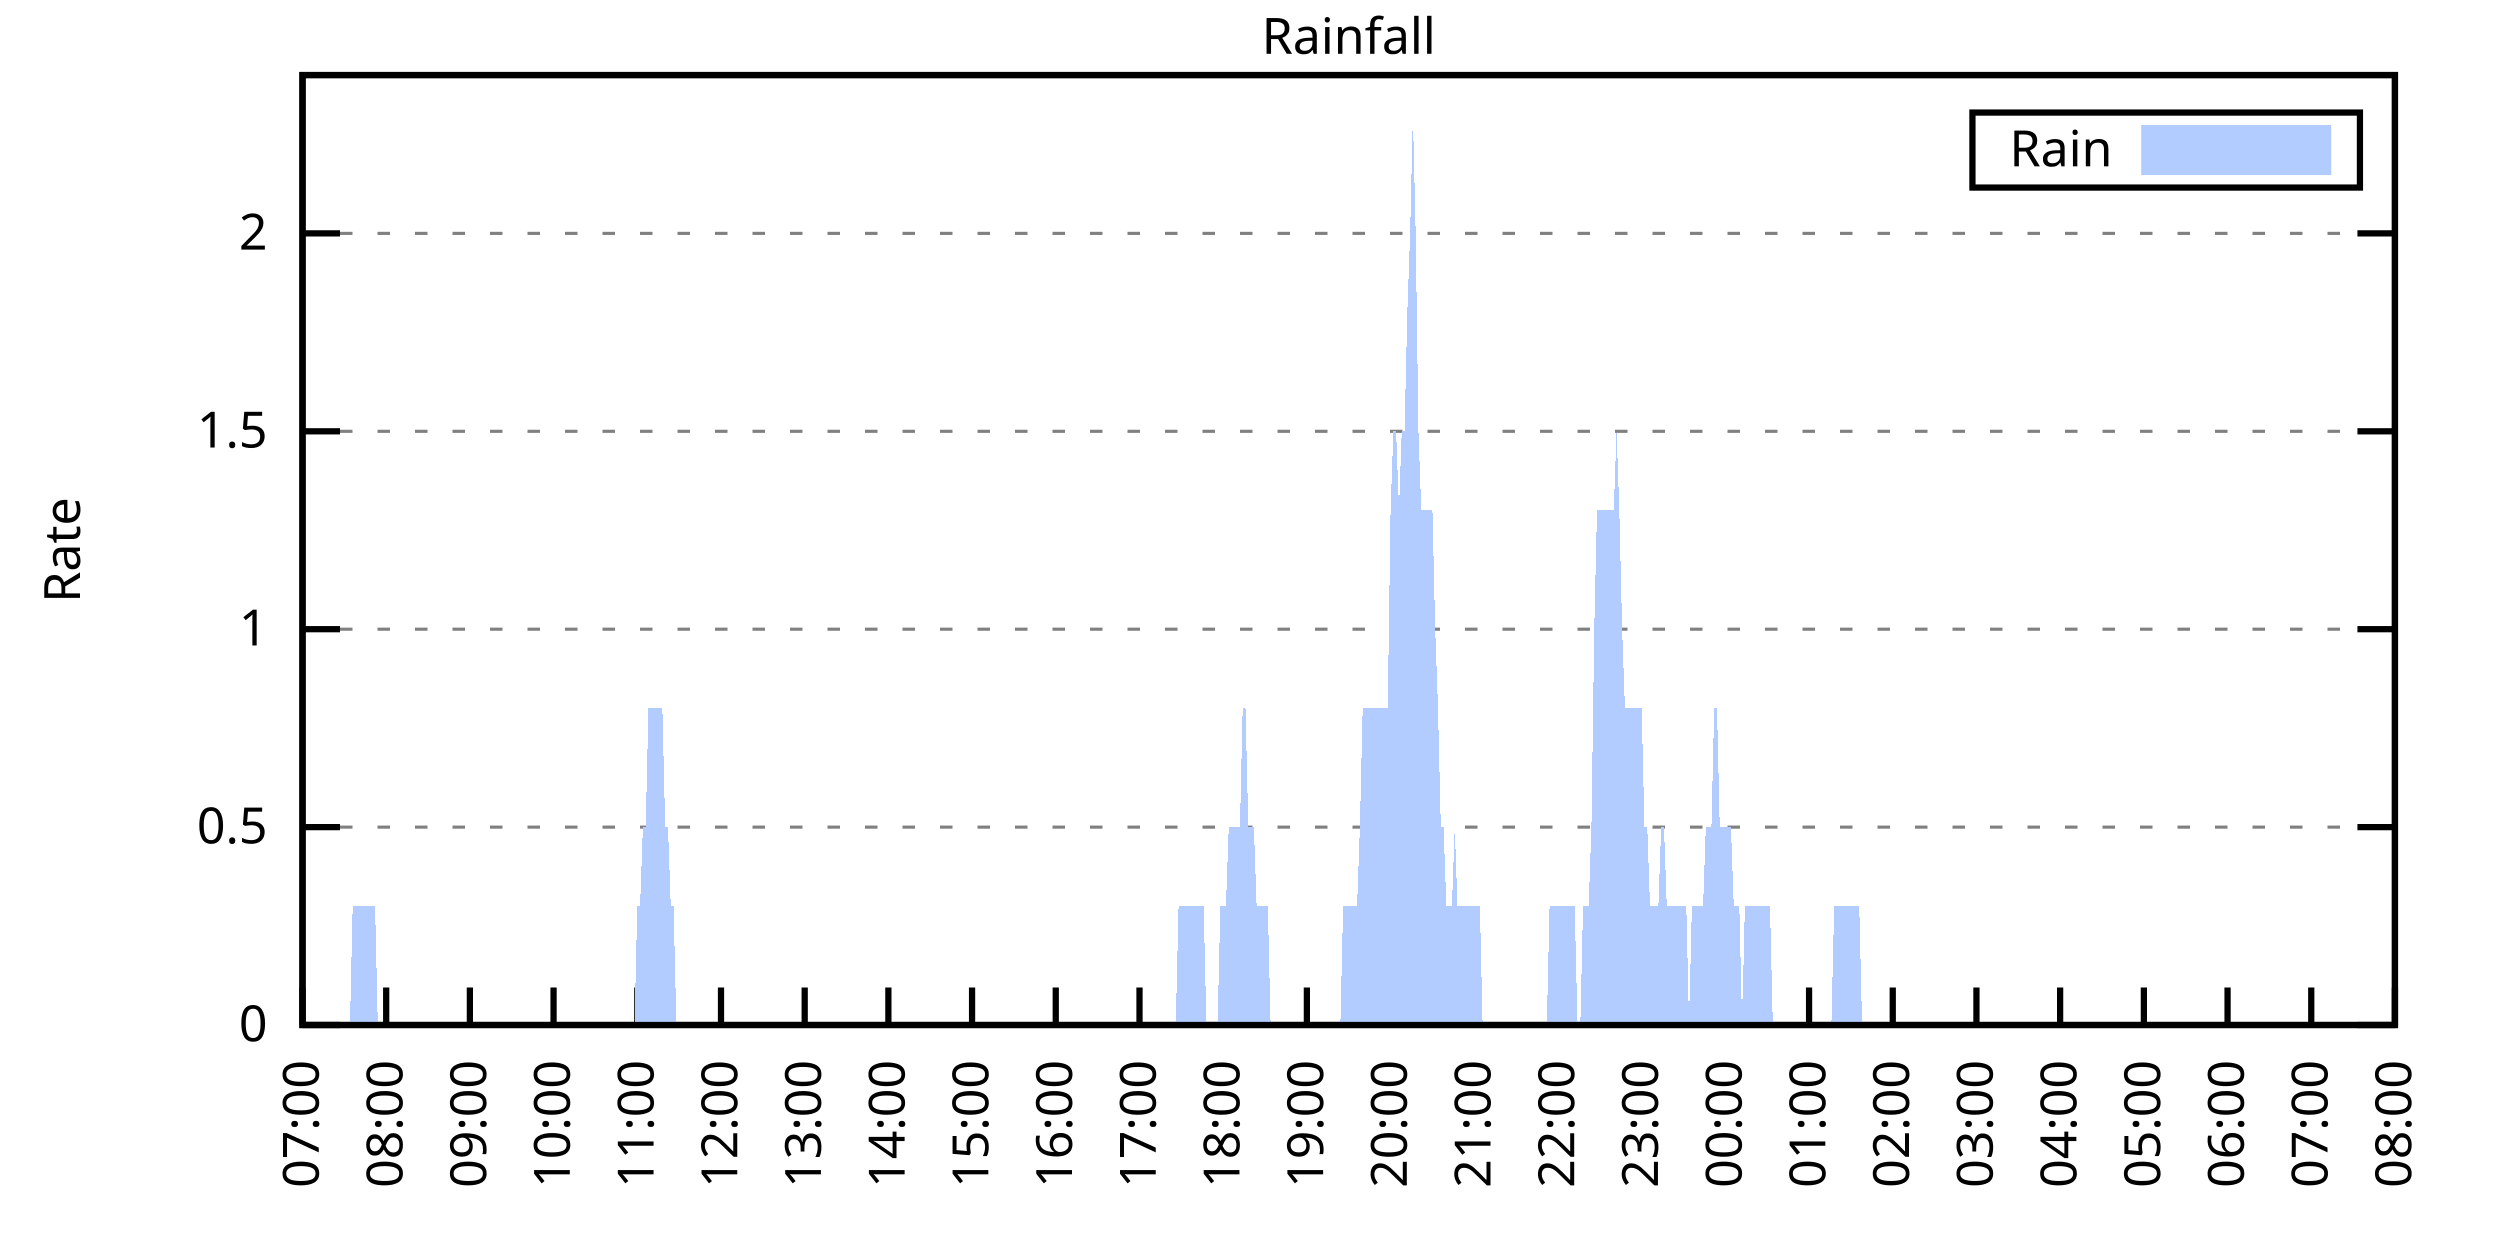
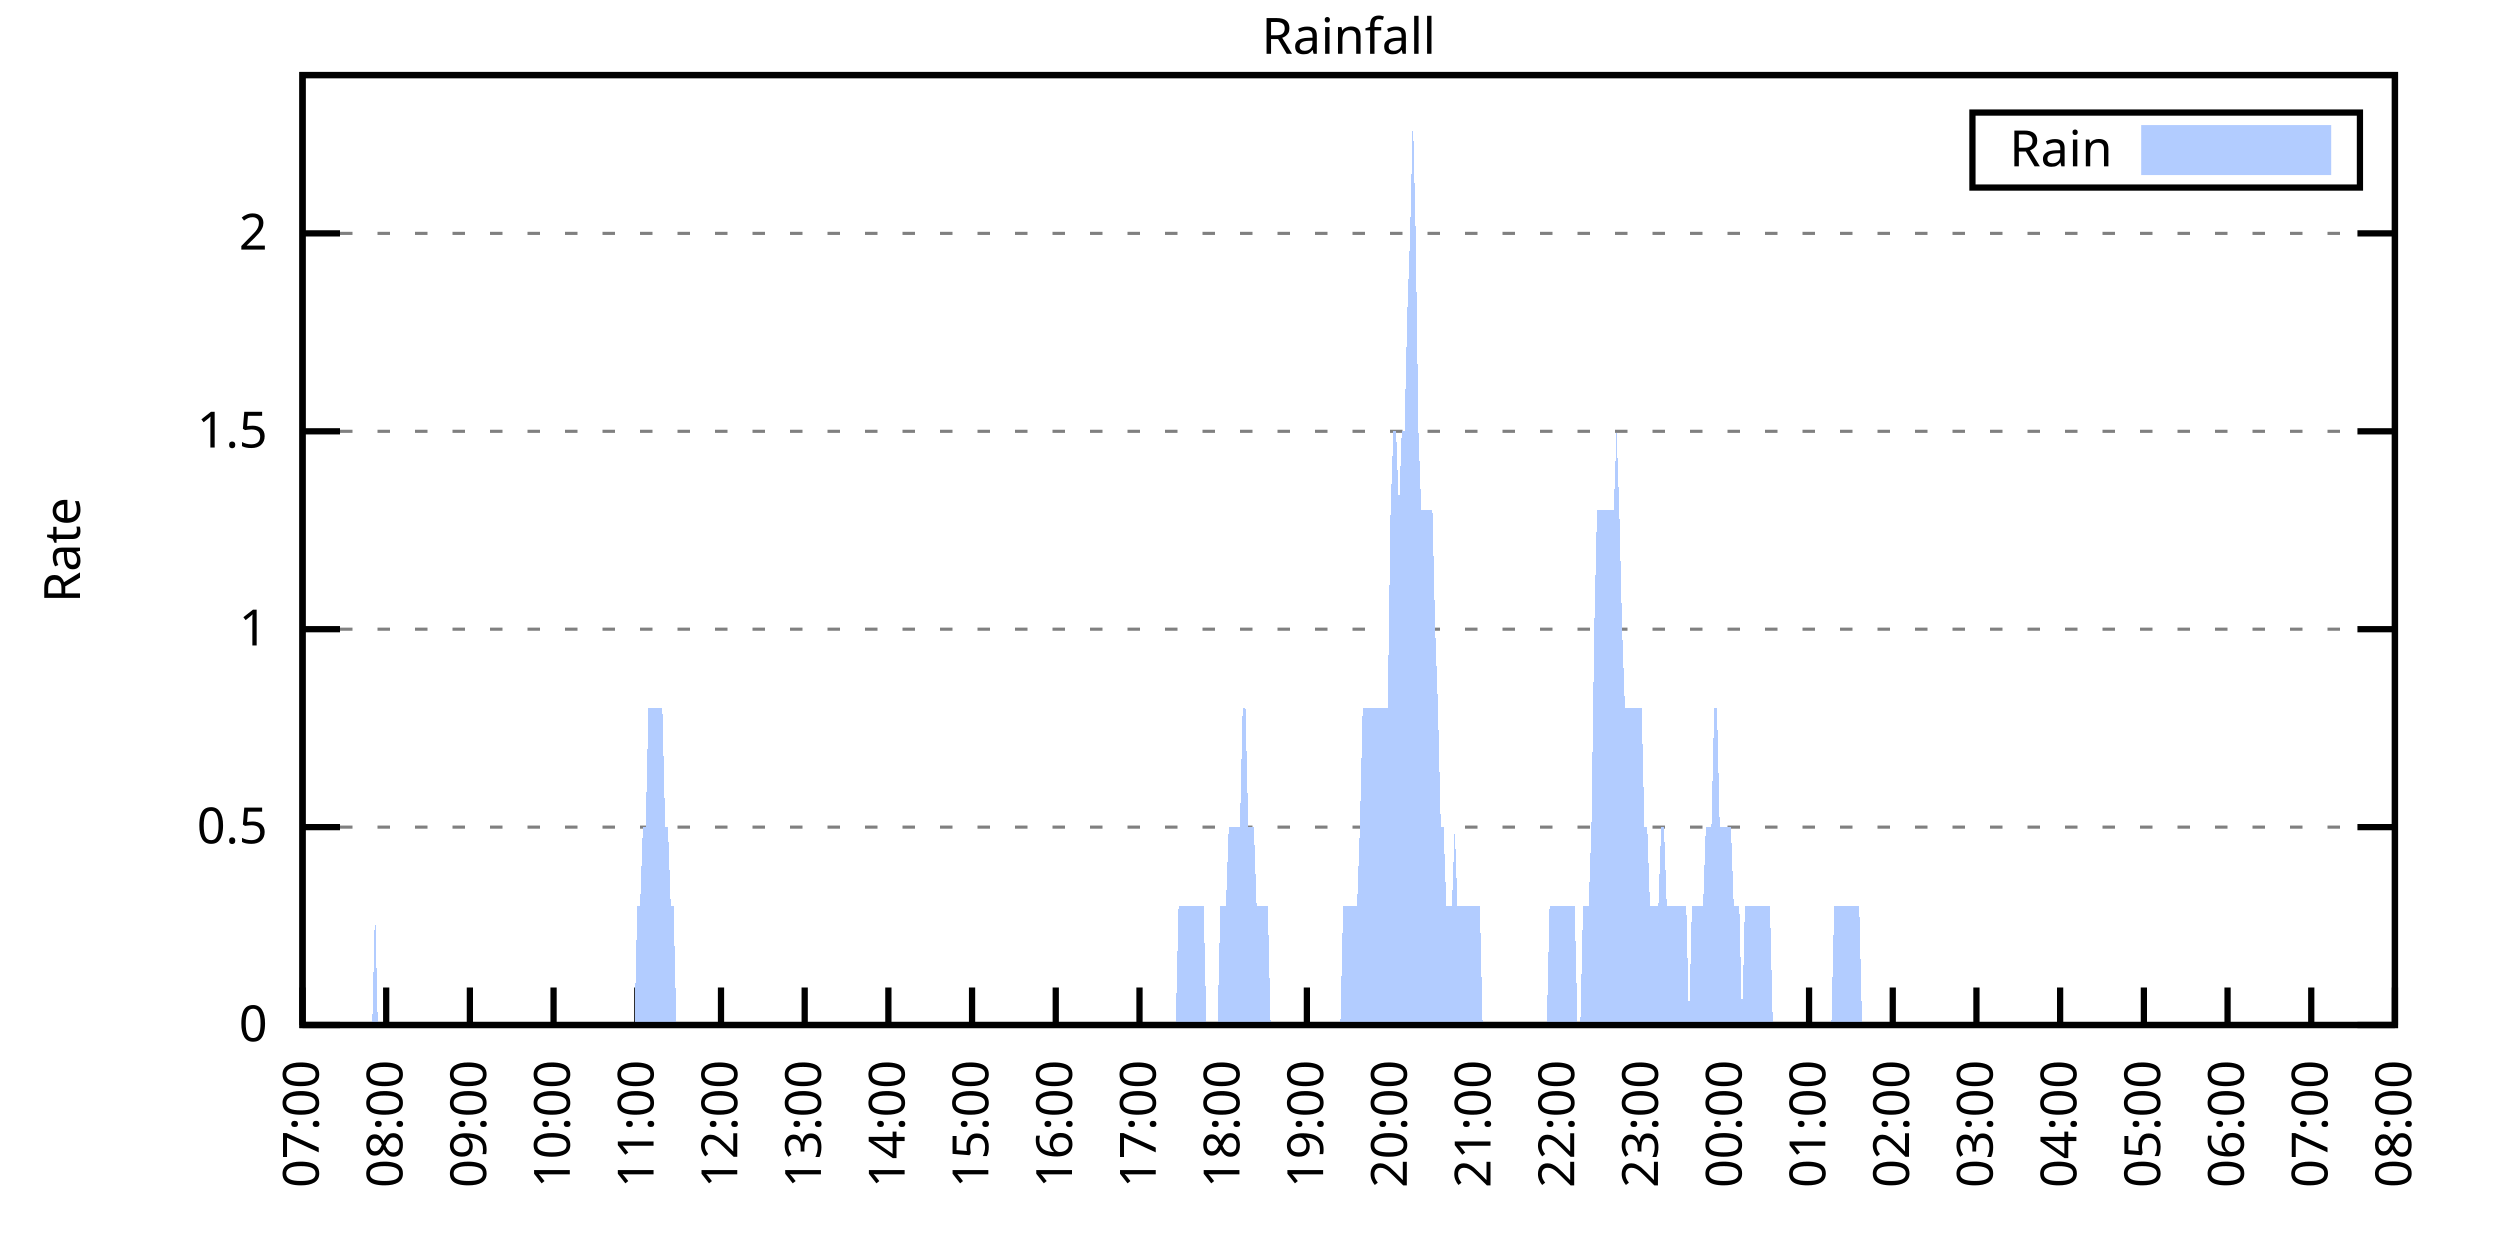
<svg xmlns="http://www.w3.org/2000/svg" xmlns:xlink="http://www.w3.org/1999/xlink" width="400" height="200" viewBox="0 0 400 200">
  <g id="gnuplot_canvas">
    <rect x="0" y="0" width="400" height="200" fill="none" />
    <defs>
      <circle id="gpDot" r="0.5" stroke-width="0.5" stroke="currentColor" />
      <path id="gpPt0" stroke-width="0.333" stroke="currentColor" d="M-1,0 h2 M0,-1 v2" />
      <path id="gpPt1" stroke-width="0.333" stroke="currentColor" d="M-1,-1 L1,1 M1,-1 L-1,1" />
      <path id="gpPt2" stroke-width="0.333" stroke="currentColor" d="M-1,0 L1,0 M0,-1 L0,1 M-1,-1 L1,1 M-1,1 L1,-1" />
      <rect id="gpPt3" stroke-width="0.333" stroke="currentColor" x="-1" y="-1" width="2" height="2" />
      <rect id="gpPt4" stroke-width="0.333" stroke="currentColor" fill="currentColor" x="-1" y="-1" width="2" height="2" />
      <circle id="gpPt5" stroke-width="0.333" stroke="currentColor" cx="0" cy="0" r="1" />
      <use xlink:href="#gpPt5" id="gpPt6" fill="currentColor" stroke="none" />
      <path id="gpPt7" stroke-width="0.333" stroke="currentColor" d="M0,-1.33 L-1.33,0.67 L1.33,0.67 z" />
      <use xlink:href="#gpPt7" id="gpPt8" fill="currentColor" stroke="none" />
      <use xlink:href="#gpPt7" id="gpPt9" stroke="currentColor" transform="rotate(180)" />
      <use xlink:href="#gpPt9" id="gpPt10" fill="currentColor" stroke="none" />
      <use xlink:href="#gpPt3" id="gpPt11" stroke="currentColor" transform="rotate(45)" />
      <use xlink:href="#gpPt11" id="gpPt12" fill="currentColor" stroke="none" />
      <path id="gpPt13" stroke-width="0.333" stroke="currentColor" d="M0,1.330 L1.265,0.411 L0.782,-1.067 L-0.782,-1.076 L-1.265,0.411 z" />
      <use xlink:href="#gpPt13" id="gpPt14" fill="currentColor" stroke="none" />
      <filter id="textbox" filterUnits="objectBoundingBox" x="0" y="0" height="1" width="1">
        <feFlood flood-color="white" flood-opacity="1" result="bgnd" />
        <feComposite in="SourceGraphic" in2="bgnd" operator="atop" />
      </filter>
      <filter id="greybox" filterUnits="objectBoundingBox" x="0" y="0" height="1" width="1">
        <feFlood flood-color="lightgrey" flood-opacity="1" result="grey" />
        <feComposite in="SourceGraphic" in2="grey" operator="atop" />
      </filter>
    </defs>
    <g fill="none" color="white" stroke="currentColor" stroke-width="1.00" stroke-linecap="butt" stroke-linejoin="miter">
</g>
    <g fill="none" color="black" stroke="currentColor" stroke-width="1.00" stroke-linecap="butt" stroke-linejoin="miter">
      <g stroke="none" shape-rendering="crispEdges">
        <polygon fill="rgb(255, 255, 255)" points="48.40,164.00 383.18,164.00 383.18,12.02 48.40,12.02 " />
      </g>
    </g>
    <g fill="none" color="black" stroke="currentColor" stroke-width="1.00" stroke-linecap="butt" stroke-linejoin="miter">
</g>
    <g fill="none" color="black" stroke="black" stroke-width="0.50" stroke-linecap="butt" stroke-linejoin="miter">
</g>
    <g fill="none" color="gray" stroke="currentColor" stroke-width="0.50" stroke-linecap="butt" stroke-linejoin="miter">
      <path stroke="gray" stroke-dasharray="2,4" class="gridline" d="M48.40,164.00 L383.19,164.00  " />
    </g>
    <g fill="none" color="gray" stroke="gray" stroke-width="1.00" stroke-linecap="butt" stroke-linejoin="miter">
</g>
    <g fill="none" color="black" stroke="currentColor" stroke-width="1.00" stroke-linecap="butt" stroke-linejoin="miter">
      <path stroke="black" d="M48.40,164.00 L54.40,164.00 M383.19,164.00 L377.19,164.00  " />
      <g transform="translate(42.80,166.60)" stroke="none" fill="black" font-family="Sans" font-size="8.00" text-anchor="end">
        <text>
          <tspan font-family="Sans"> 0</tspan>
        </text>
      </g>
    </g>
    <g fill="none" color="black" stroke="currentColor" stroke-width="1.00" stroke-linecap="butt" stroke-linejoin="miter">
</g>
    <g fill="none" color="black" stroke="black" stroke-width="0.50" stroke-linecap="butt" stroke-linejoin="miter">
</g>
    <g fill="none" color="gray" stroke="currentColor" stroke-width="0.50" stroke-linecap="butt" stroke-linejoin="miter">
      <path stroke="gray" stroke-dasharray="2,4" class="gridline" d="M48.40,132.34 L383.19,132.34  " />
    </g>
    <g fill="none" color="gray" stroke="gray" stroke-width="1.00" stroke-linecap="butt" stroke-linejoin="miter">
</g>
    <g fill="none" color="black" stroke="currentColor" stroke-width="1.00" stroke-linecap="butt" stroke-linejoin="miter">
      <path stroke="black" d="M48.40,132.34 L54.40,132.34 M383.19,132.34 L377.19,132.34  " />
      <g transform="translate(42.80,134.94)" stroke="none" fill="black" font-family="Sans" font-size="8.00" text-anchor="end">
        <text>
          <tspan font-family="Sans"> 0.5</tspan>
        </text>
      </g>
    </g>
    <g fill="none" color="black" stroke="currentColor" stroke-width="1.00" stroke-linecap="butt" stroke-linejoin="miter">
</g>
    <g fill="none" color="black" stroke="black" stroke-width="0.50" stroke-linecap="butt" stroke-linejoin="miter">
</g>
    <g fill="none" color="gray" stroke="currentColor" stroke-width="0.50" stroke-linecap="butt" stroke-linejoin="miter">
      <path stroke="gray" stroke-dasharray="2,4" class="gridline" d="M48.40,100.67 L383.19,100.67  " />
    </g>
    <g fill="none" color="gray" stroke="gray" stroke-width="1.00" stroke-linecap="butt" stroke-linejoin="miter">
</g>
    <g fill="none" color="black" stroke="currentColor" stroke-width="1.00" stroke-linecap="butt" stroke-linejoin="miter">
      <path stroke="black" d="M48.40,100.67 L54.40,100.67 M383.19,100.67 L377.19,100.67  " />
      <g transform="translate(42.80,103.27)" stroke="none" fill="black" font-family="Sans" font-size="8.00" text-anchor="end">
        <text>
          <tspan font-family="Sans"> 1</tspan>
        </text>
      </g>
    </g>
    <g fill="none" color="black" stroke="currentColor" stroke-width="1.00" stroke-linecap="butt" stroke-linejoin="miter">
</g>
    <g fill="none" color="black" stroke="black" stroke-width="0.50" stroke-linecap="butt" stroke-linejoin="miter">
</g>
    <g fill="none" color="gray" stroke="currentColor" stroke-width="0.50" stroke-linecap="butt" stroke-linejoin="miter">
      <path stroke="gray" stroke-dasharray="2,4" class="gridline" d="M48.40,69.01 L383.19,69.01  " />
    </g>
    <g fill="none" color="gray" stroke="gray" stroke-width="1.00" stroke-linecap="butt" stroke-linejoin="miter">
</g>
    <g fill="none" color="black" stroke="currentColor" stroke-width="1.00" stroke-linecap="butt" stroke-linejoin="miter">
      <path stroke="black" d="M48.40,69.01 L54.40,69.01 M383.19,69.01 L377.19,69.01  " />
      <g transform="translate(42.80,71.61)" stroke="none" fill="black" font-family="Sans" font-size="8.00" text-anchor="end">
        <text>
          <tspan font-family="Sans"> 1.5</tspan>
        </text>
      </g>
    </g>
    <g fill="none" color="black" stroke="currentColor" stroke-width="1.00" stroke-linecap="butt" stroke-linejoin="miter">
</g>
    <g fill="none" color="black" stroke="black" stroke-width="0.50" stroke-linecap="butt" stroke-linejoin="miter">
</g>
    <g fill="none" color="gray" stroke="currentColor" stroke-width="0.50" stroke-linecap="butt" stroke-linejoin="miter">
      <path stroke="gray" stroke-dasharray="2,4" class="gridline" d="M48.40,37.34 L383.19,37.34  " />
    </g>
    <g fill="none" color="gray" stroke="gray" stroke-width="1.00" stroke-linecap="butt" stroke-linejoin="miter">
</g>
    <g fill="none" color="black" stroke="currentColor" stroke-width="1.00" stroke-linecap="butt" stroke-linejoin="miter">
      <path stroke="black" d="M48.40,37.34 L54.40,37.34 M383.19,37.34 L377.19,37.34  " />
      <g transform="translate(42.80,39.94)" stroke="none" fill="black" font-family="Sans" font-size="8.00" text-anchor="end">
        <text>
          <tspan font-family="Sans"> 2</tspan>
        </text>
      </g>
    </g>
    <g fill="none" color="black" stroke="currentColor" stroke-width="1.00" stroke-linecap="butt" stroke-linejoin="miter">
      <path stroke="black" d="M48.40,164.00 L48.40,158.00  " />
      <g transform="translate(51.00,169.60) rotate(270.00)" stroke="none" fill="black" font-family="Sans" font-size="8.00" text-anchor="end">
        <text>
          <tspan font-family="Sans">07:00</tspan>
        </text>
      </g>
    </g>
    <g fill="none" color="black" stroke="currentColor" stroke-width="1.00" stroke-linecap="butt" stroke-linejoin="miter">
      <path stroke="black" d="M61.79,164.00 L61.79,158.00  " />
      <g transform="translate(64.39,169.60) rotate(270.00)" stroke="none" fill="black" font-family="Sans" font-size="8.00" text-anchor="end">
        <text>
          <tspan font-family="Sans">08:00</tspan>
        </text>
      </g>
    </g>
    <g fill="none" color="black" stroke="currentColor" stroke-width="1.00" stroke-linecap="butt" stroke-linejoin="miter">
      <path stroke="black" d="M75.18,164.00 L75.18,158.00  " />
      <g transform="translate(77.78,169.60) rotate(270.00)" stroke="none" fill="black" font-family="Sans" font-size="8.00" text-anchor="end">
        <text>
          <tspan font-family="Sans">09:00</tspan>
        </text>
      </g>
    </g>
    <g fill="none" color="black" stroke="currentColor" stroke-width="1.00" stroke-linecap="butt" stroke-linejoin="miter">
      <path stroke="black" d="M88.57,164.00 L88.57,158.00  " />
      <g transform="translate(91.17,169.60) rotate(270.00)" stroke="none" fill="black" font-family="Sans" font-size="8.00" text-anchor="end">
        <text>
          <tspan font-family="Sans">10:00</tspan>
        </text>
      </g>
    </g>
    <g fill="none" color="black" stroke="currentColor" stroke-width="1.00" stroke-linecap="butt" stroke-linejoin="miter">
      <path stroke="black" d="M101.97,164.00 L101.97,158.00  " />
      <g transform="translate(104.57,169.60) rotate(270.00)" stroke="none" fill="black" font-family="Sans" font-size="8.00" text-anchor="end">
        <text>
          <tspan font-family="Sans">11:00</tspan>
        </text>
      </g>
    </g>
    <g fill="none" color="black" stroke="currentColor" stroke-width="1.00" stroke-linecap="butt" stroke-linejoin="miter">
      <path stroke="black" d="M115.36,164.00 L115.36,158.00  " />
      <g transform="translate(117.96,169.60) rotate(270.00)" stroke="none" fill="black" font-family="Sans" font-size="8.00" text-anchor="end">
        <text>
          <tspan font-family="Sans">12:00</tspan>
        </text>
      </g>
    </g>
    <g fill="none" color="black" stroke="currentColor" stroke-width="1.00" stroke-linecap="butt" stroke-linejoin="miter">
      <path stroke="black" d="M128.75,164.00 L128.75,158.00  " />
      <g transform="translate(131.35,169.60) rotate(270.00)" stroke="none" fill="black" font-family="Sans" font-size="8.00" text-anchor="end">
        <text>
          <tspan font-family="Sans">13:00</tspan>
        </text>
      </g>
    </g>
    <g fill="none" color="black" stroke="currentColor" stroke-width="1.00" stroke-linecap="butt" stroke-linejoin="miter">
      <path stroke="black" d="M142.14,164.00 L142.14,158.00  " />
      <g transform="translate(144.74,169.60) rotate(270.00)" stroke="none" fill="black" font-family="Sans" font-size="8.00" text-anchor="end">
        <text>
          <tspan font-family="Sans">14:00</tspan>
        </text>
      </g>
    </g>
    <g fill="none" color="black" stroke="currentColor" stroke-width="1.00" stroke-linecap="butt" stroke-linejoin="miter">
      <path stroke="black" d="M155.53,164.00 L155.53,158.00  " />
      <g transform="translate(158.13,169.60) rotate(270.00)" stroke="none" fill="black" font-family="Sans" font-size="8.00" text-anchor="end">
        <text>
          <tspan font-family="Sans">15:00</tspan>
        </text>
      </g>
    </g>
    <g fill="none" color="black" stroke="currentColor" stroke-width="1.00" stroke-linecap="butt" stroke-linejoin="miter">
      <path stroke="black" d="M168.92,164.00 L168.92,158.00  " />
      <g transform="translate(171.52,169.60) rotate(270.00)" stroke="none" fill="black" font-family="Sans" font-size="8.00" text-anchor="end">
        <text>
          <tspan font-family="Sans">16:00</tspan>
        </text>
      </g>
    </g>
    <g fill="none" color="black" stroke="currentColor" stroke-width="1.00" stroke-linecap="butt" stroke-linejoin="miter">
      <path stroke="black" d="M182.32,164.00 L182.32,158.00  " />
      <g transform="translate(184.92,169.60) rotate(270.00)" stroke="none" fill="black" font-family="Sans" font-size="8.00" text-anchor="end">
        <text>
          <tspan font-family="Sans">17:00</tspan>
        </text>
      </g>
    </g>
    <g fill="none" color="black" stroke="currentColor" stroke-width="1.00" stroke-linecap="butt" stroke-linejoin="miter">
      <path stroke="black" d="M195.71,164.00 L195.71,158.00  " />
      <g transform="translate(198.31,169.60) rotate(270.00)" stroke="none" fill="black" font-family="Sans" font-size="8.00" text-anchor="end">
        <text>
          <tspan font-family="Sans">18:00</tspan>
        </text>
      </g>
    </g>
    <g fill="none" color="black" stroke="currentColor" stroke-width="1.00" stroke-linecap="butt" stroke-linejoin="miter">
      <path stroke="black" d="M209.10,164.00 L209.10,158.00  " />
      <g transform="translate(211.70,169.60) rotate(270.00)" stroke="none" fill="black" font-family="Sans" font-size="8.00" text-anchor="end">
        <text>
          <tspan font-family="Sans">19:00</tspan>
        </text>
      </g>
    </g>
    <g fill="none" color="black" stroke="currentColor" stroke-width="1.00" stroke-linecap="butt" stroke-linejoin="miter">
      <path stroke="black" d="M222.49,164.00 L222.49,158.00  " />
      <g transform="translate(225.09,169.60) rotate(270.00)" stroke="none" fill="black" font-family="Sans" font-size="8.00" text-anchor="end">
        <text>
          <tspan font-family="Sans">20:00</tspan>
        </text>
      </g>
    </g>
    <g fill="none" color="black" stroke="currentColor" stroke-width="1.00" stroke-linecap="butt" stroke-linejoin="miter">
      <path stroke="black" d="M235.88,164.00 L235.88,158.00  " />
      <g transform="translate(238.48,169.60) rotate(270.00)" stroke="none" fill="black" font-family="Sans" font-size="8.00" text-anchor="end">
        <text>
          <tspan font-family="Sans">21:00</tspan>
        </text>
      </g>
    </g>
    <g fill="none" color="black" stroke="currentColor" stroke-width="1.00" stroke-linecap="butt" stroke-linejoin="miter">
      <path stroke="black" d="M249.27,164.00 L249.27,158.00  " />
      <g transform="translate(251.87,169.60) rotate(270.00)" stroke="none" fill="black" font-family="Sans" font-size="8.00" text-anchor="end">
        <text>
          <tspan font-family="Sans">22:00</tspan>
        </text>
      </g>
    </g>
    <g fill="none" color="black" stroke="currentColor" stroke-width="1.00" stroke-linecap="butt" stroke-linejoin="miter">
      <path stroke="black" d="M262.67,164.00 L262.67,158.00  " />
      <g transform="translate(265.27,169.60) rotate(270.00)" stroke="none" fill="black" font-family="Sans" font-size="8.00" text-anchor="end">
        <text>
          <tspan font-family="Sans">23:00</tspan>
        </text>
      </g>
    </g>
    <g fill="none" color="black" stroke="currentColor" stroke-width="1.00" stroke-linecap="butt" stroke-linejoin="miter">
      <path stroke="black" d="M276.06,164.00 L276.06,158.00  " />
      <g transform="translate(278.66,169.60) rotate(270.00)" stroke="none" fill="black" font-family="Sans" font-size="8.00" text-anchor="end">
        <text>
          <tspan font-family="Sans">00:00</tspan>
        </text>
      </g>
    </g>
    <g fill="none" color="black" stroke="currentColor" stroke-width="1.00" stroke-linecap="butt" stroke-linejoin="miter">
      <path stroke="black" d="M289.45,164.00 L289.45,158.00  " />
      <g transform="translate(292.05,169.60) rotate(270.00)" stroke="none" fill="black" font-family="Sans" font-size="8.00" text-anchor="end">
        <text>
          <tspan font-family="Sans">01:00</tspan>
        </text>
      </g>
    </g>
    <g fill="none" color="black" stroke="currentColor" stroke-width="1.00" stroke-linecap="butt" stroke-linejoin="miter">
      <path stroke="black" d="M302.84,164.00 L302.84,158.00  " />
      <g transform="translate(305.44,169.60) rotate(270.00)" stroke="none" fill="black" font-family="Sans" font-size="8.00" text-anchor="end">
        <text>
          <tspan font-family="Sans">02:00</tspan>
        </text>
      </g>
    </g>
    <g fill="none" color="black" stroke="currentColor" stroke-width="1.00" stroke-linecap="butt" stroke-linejoin="miter">
      <path stroke="black" d="M316.23,164.00 L316.23,158.00  " />
      <g transform="translate(318.83,169.60) rotate(270.00)" stroke="none" fill="black" font-family="Sans" font-size="8.00" text-anchor="end">
        <text>
          <tspan font-family="Sans">03:00</tspan>
        </text>
      </g>
    </g>
    <g fill="none" color="black" stroke="currentColor" stroke-width="1.00" stroke-linecap="butt" stroke-linejoin="miter">
      <path stroke="black" d="M329.62,164.00 L329.62,158.00  " />
      <g transform="translate(332.22,169.60) rotate(270.00)" stroke="none" fill="black" font-family="Sans" font-size="8.00" text-anchor="end">
        <text>
          <tspan font-family="Sans">04:00</tspan>
        </text>
      </g>
    </g>
    <g fill="none" color="black" stroke="currentColor" stroke-width="1.00" stroke-linecap="butt" stroke-linejoin="miter">
      <path stroke="black" d="M343.02,164.00 L343.02,158.00  " />
      <g transform="translate(345.62,169.60) rotate(270.00)" stroke="none" fill="black" font-family="Sans" font-size="8.00" text-anchor="end">
        <text>
          <tspan font-family="Sans">05:00</tspan>
        </text>
      </g>
    </g>
    <g fill="none" color="black" stroke="currentColor" stroke-width="1.00" stroke-linecap="butt" stroke-linejoin="miter">
      <path stroke="black" d="M356.41,164.00 L356.41,158.00  " />
      <g transform="translate(359.01,169.60) rotate(270.00)" stroke="none" fill="black" font-family="Sans" font-size="8.00" text-anchor="end">
        <text>
          <tspan font-family="Sans">06:00</tspan>
        </text>
      </g>
    </g>
    <g fill="none" color="black" stroke="currentColor" stroke-width="1.00" stroke-linecap="butt" stroke-linejoin="miter">
      <path stroke="black" d="M369.80,164.00 L369.80,158.00  " />
      <g transform="translate(372.40,169.60) rotate(270.00)" stroke="none" fill="black" font-family="Sans" font-size="8.00" text-anchor="end">
        <text>
          <tspan font-family="Sans">07:00</tspan>
        </text>
      </g>
    </g>
    <g fill="none" color="black" stroke="currentColor" stroke-width="1.00" stroke-linecap="butt" stroke-linejoin="miter">
      <path stroke="black" d="M383.19,164.00 L383.19,158.00  " />
      <g transform="translate(385.79,169.60) rotate(270.00)" stroke="none" fill="black" font-family="Sans" font-size="8.00" text-anchor="end">
        <text>
          <tspan font-family="Sans">08:00</tspan>
        </text>
      </g>
    </g>
    <g fill="none" color="black" stroke="currentColor" stroke-width="1.00" stroke-linecap="butt" stroke-linejoin="miter">
</g>
    <g fill="none" color="black" stroke="currentColor" stroke-width="1.00" stroke-linecap="butt" stroke-linejoin="miter">
      <path stroke="black" d="M48.40,12.01 L48.40,164.00 L383.19,164.00 L383.19,12.01 L48.40,12.01 Z  " />
    </g>
    <g fill="none" color="black" stroke="currentColor" stroke-width="1.00" stroke-linecap="butt" stroke-linejoin="miter">
</g>
    <g fill="none" color="black" stroke="currentColor" stroke-width="1.00" stroke-linecap="butt" stroke-linejoin="miter">
      <path stroke="black" d="M315.59,30.01 L315.59,18.01 L377.59,18.01 L377.59,30.01 L315.59,30.01 Z  " />
    </g>
    <g id="Rainfall_plot_1">
      <g fill="none" color="white" stroke="black" stroke-width="2.00" stroke-linecap="butt" stroke-linejoin="miter">
</g>
      <g fill="none" color="black" stroke="currentColor" stroke-width="2.00" stroke-linecap="butt" stroke-linejoin="miter">
        <g transform="translate(337.99,26.61)" stroke="none" fill="black" font-family="Sans" font-size="8.00" text-anchor="end">
          <text>
            <tspan font-family="Sans">Rain</tspan>
          </text>
        </g>
      </g>
      <g fill="none" color="black" stroke="currentColor" stroke-width="2.00" stroke-linecap="butt" stroke-linejoin="miter">
        <g stroke="none" shape-rendering="crispEdges">
          <polygon fill="rgb(178, 204, 255)" points="343.59,27.01 371.99,27.01 371.99,21.01 343.59,21.01 " />
        </g>
        <path stroke="rgb(178, 204, 255)" d="M343.59,27.01 L371.99,27.01 L371.99,21.01 L343.59,21.01 L343.59,27.01 Z  " />
      </g>
      <g fill="none" color="black" stroke="currentColor" stroke-width="2.00" stroke-linecap="butt" stroke-linejoin="miter">
        <g stroke="none" shape-rendering="crispEdges">
-           <polygon fill="rgb(178, 204, 255)" points="51.97,164.00 52.42,164.00 52.86,164.00 53.31,164.00 53.76,164.00 54.20,164.00 54.65,164.00 55.10,164.00 55.54,164.00 55.99,164.00 56.43,145.00 56.88,145.00 57.33,145.00 57.77,145.00 58.22,145.00 58.67,145.00 59.11,145.00 59.56,145.00 60.01,145.00 60.45,164.00 60.90,164.00 61.35,164.00 61.79,164.00 62.24,164.00 62.68,164.00 63.13,164.00 63.58,164.00 64.02,164.00 64.47,164.00 64.92,164.00 65.36,164.00 65.81,164.00 66.26,164.00 66.70,164.00 67.15,164.00 67.59,164.00 68.04,164.00 68.49,164.00 68.93,164.00 69.38,164.00 69.83,164.00 70.27,164.00 70.72,164.00 71.17,164.00 71.61,164.00 72.06,164.00 72.50,164.00 72.95,164.00 73.40,164.00 73.84,164.00 74.29,164.00 74.74,164.00 75.18,164.00 75.63,164.00 76.08,164.00 76.52,164.00 76.97,164.00 77.42,164.00 77.86,164.00 78.31,164.00 78.75,164.00 79.20,164.00 79.65,164.00 80.09,164.00 80.54,164.00 80.99,164.00 81.43,164.00 81.88,164.00 82.33,164.00 82.77,164.00 83.22,164.00 83.66,164.00 84.11,164.00 84.56,164.00 85.00,164.00 85.45,164.00 85.90,164.00 86.34,164.00 86.79,164.00 87.24,164.00 87.68,164.00 88.13,164.00 88.57,164.00 89.02,164.00 89.47,164.00 89.91,164.00 90.36,164.00 90.81,164.00 91.25,164.00 91.70,164.00 92.15,164.00 92.59,164.00 93.04,164.00 93.49,164.00 93.93,164.00 94.38,164.00 94.82,164.00 95.27,164.00 95.72,164.00 96.16,164.00 96.61,164.00 97.06,164.00 97.50,164.00 97.95,164.00 98.40,164.00 98.84,164.00 99.29,164.00 99.73,164.00 100.18,164.00 100.63,164.00 101.07,164.00 101.52,164.00 101.97,145.00 102.41,145.00 102.86,132.34 103.31,132.34 103.75,113.34 104.20,113.34 104.64,113.34 105.09,113.34 105.54,113.34 105.98,113.34 106.43,132.34 106.88,132.34 107.32,145.00 107.77,145.00 108.22,164.00 108.66,164.00 109.11,164.00 109.55,164.00 110.00,164.00 110.45,164.00 110.89,164.00 111.34,164.00 111.79,164.00 112.23,164.00 112.68,164.00 113.13,164.00 113.57,164.00 114.02,164.00 114.47,164.00 114.91,164.00 115.36,164.00 115.80,164.00 116.25,164.00 116.70,164.00 117.14,164.00 117.59,164.00 118.04,164.00 118.48,164.00 118.93,164.00 119.38,164.00 119.82,164.00 120.27,164.00 120.71,164.00 121.16,164.00 121.61,164.00 122.05,164.00 122.50,164.00 122.95,164.00 123.39,164.00 123.84,164.00 124.29,164.00 124.73,164.00 125.18,164.00 125.62,164.00 126.07,164.00 126.52,164.00 126.96,164.00 127.41,164.00 127.86,164.00 128.30,164.00 128.75,164.00 129.20,164.00 129.64,164.00 130.09,164.00 130.54,164.00 130.98,164.00 131.43,164.00 131.87,164.00 132.32,164.00 132.77,164.00 133.21,164.00 133.66,164.00 134.11,164.00 134.55,164.00 135.00,164.00 135.45,164.00 135.89,164.00 136.34,164.00 136.78,164.00 137.23,164.00 137.68,164.00 138.12,164.00 138.57,164.00 139.02,164.00 139.46,164.00 139.91,164.00 140.36,164.00 140.80,164.00 141.25,164.00 141.69,164.00 142.14,164.00 142.59,164.00 143.03,164.00 143.48,164.00 143.93,164.00 144.37,164.00 144.82,164.00 145.27,164.00 145.71,164.00 146.16,164.00 146.61,164.00 147.05,164.00 147.50,164.00 147.94,164.00 148.39,164.00 148.84,164.00 149.28,164.00 149.73,164.00 150.18,164.00 150.62,164.00 151.07,164.00 151.52,164.00 151.96,164.00 152.41,164.00 152.85,164.00 153.30,164.00 153.75,164.00 154.19,164.00 154.64,164.00 155.09,164.00 155.53,164.00 155.98,164.00 156.43,164.00 156.87,164.00 157.32,164.00 157.76,164.00 158.21,164.00 158.66,164.00 159.10,164.00 159.55,164.00 160.00,164.00 160.44,164.00 160.89,164.00 161.34,164.00 161.78,164.00 162.23,164.00 162.67,164.00 163.12,164.00 163.57,164.00 164.01,164.00 164.46,164.00 164.91,164.00 165.35,164.00 165.80,164.00 166.25,164.00 166.69,164.00 167.14,164.00 167.59,164.00 168.03,164.00 168.48,164.00 168.92,164.00 169.37,164.00 169.82,164.00 170.26,164.00 170.71,164.00 171.16,164.00 171.60,164.00 172.05,164.00 172.50,164.00 172.94,164.00 173.39,164.00 173.83,164.00 174.28,164.00 174.73,164.00 175.17,164.00 175.62,164.00 176.07,164.00 176.51,164.00 176.96,164.00 177.41,164.00 177.85,164.00 178.30,164.00 178.74,164.00 179.19,164.00 179.64,164.00 180.08,164.00 180.53,164.00 180.98,164.00 181.42,164.00 181.87,164.00 182.32,164.00 182.76,164.00 183.21,164.00 183.66,164.00 184.10,164.00 184.55,164.00 184.99,164.00 185.44,164.00 185.89,164.00 186.33,164.00 186.78,164.00 187.23,164.00 187.67,164.00 188.12,164.00 188.57,145.00 189.01,145.00 189.46,145.00 189.90,145.00 190.35,145.00 190.80,145.00 191.24,145.00 191.69,145.00 192.14,145.00 192.58,145.00 193.03,164.00 193.48,164.00 193.92,164.00 194.37,164.00 194.81,164.00 195.26,145.00 195.71,145.00 196.15,145.00 196.60,132.34 197.05,132.34 197.49,132.34 197.94,132.34 198.39,132.34 198.83,113.34 199.28,113.34 199.73,132.34 200.17,132.34 200.62,132.34 201.06,145.00 201.51,145.00 201.96,145.00 202.40,145.00 202.85,145.00 203.30,164.00 203.74,164.00 204.19,164.00 204.64,164.00 205.08,164.00 205.53,164.00 205.97,164.00 206.42,164.00 206.87,164.00 207.31,164.00 207.76,164.00 208.21,164.00 208.65,164.00 209.10,164.00 209.55,164.00 209.99,164.00 210.44,164.00 210.88,164.00 211.33,164.00 211.78,164.00 212.22,164.00 212.67,164.00 213.12,164.00 213.56,164.00 214.01,164.00 214.46,164.00 214.90,145.00 215.35,145.00 215.80,145.00 216.24,145.00 216.69,145.00 217.13,145.00 217.58,132.34 218.03,113.34 218.47,113.34 218.92,113.34 219.37,113.34 219.81,113.34 220.26,113.34 220.71,113.34 221.15,113.34 221.60,113.34 222.04,113.34 222.49,81.67 222.94,69.01 223.38,69.01 223.83,81.67 224.28,69.01 224.72,69.01 225.17,50.01 225.62,37.34 226.06,18.34 226.51,37.34 226.95,69.01 227.40,81.67 227.85,81.67 228.29,81.67 228.74,81.67 229.19,81.67 229.63,100.67 230.08,113.34 230.53,132.34 230.97,132.34 231.42,145.00 231.86,145.00 232.31,145.00 232.76,132.34 233.20,145.00 233.65,145.00 234.10,145.00 234.54,145.00 234.99,145.00 235.44,145.00 235.88,145.00 236.33,145.00 236.78,145.00 237.22,164.00 237.67,164.00 238.11,164.00 238.56,164.00 239.01,164.00 239.45,164.00 239.90,164.00 240.35,164.00 240.79,164.00 241.24,164.00 241.69,164.00 242.13,164.00 242.58,164.00 243.02,164.00 243.47,164.00 243.92,164.00 244.36,164.00 244.81,164.00 245.26,164.00 245.70,164.00 246.15,164.00 246.60,164.00 247.04,164.00 247.49,164.00 247.93,145.00 248.38,145.00 248.83,145.00 249.27,145.00 249.72,145.00 250.17,145.00 250.61,145.00 251.06,145.00 251.51,145.00 251.95,145.00 252.40,164.00 252.85,164.00 253.29,145.00 253.74,145.00 254.18,145.00 254.63,132.34 255.08,100.67 255.52,81.67 255.97,81.67 256.42,81.67 256.86,81.67 257.31,81.67 257.76,81.67 258.20,81.67 258.65,69.01 259.09,81.67 259.54,100.67 259.99,113.34 260.43,113.34 260.88,113.34 261.33,113.34 261.77,113.34 262.22,113.34 262.67,113.34 263.11,132.34 263.56,132.34 264.00,145.00 264.45,145.00 264.90,145.00 265.34,145.00 265.79,132.34 266.24,132.34 266.68,145.00 267.13,145.00 267.58,145.00 268.02,145.00 268.47,145.00 268.92,145.00 269.36,145.00 269.81,145.00 270.25,164.00 270.70,145.00 271.15,145.00 271.59,145.00 272.04,145.00 272.49,145.00 272.93,132.34 273.38,132.34 273.83,132.34 274.27,113.34 274.72,113.34 275.16,132.34 275.61,132.34 276.06,132.34 276.50,132.34 276.95,132.34 277.40,145.00 277.84,145.00 278.29,145.00 278.74,164.00 279.18,145.00 279.63,145.00 280.07,145.00 280.52,145.00 280.97,145.00 281.41,145.00 281.86,145.00 282.31,145.00 282.75,145.00 283.20,145.00 283.65,164.00 284.09,164.00 284.54,164.00 284.98,164.00 285.43,164.00 285.88,164.00 286.32,164.00 286.77,164.00 287.22,164.00 287.66,164.00 288.11,164.00 288.56,164.00 289.00,164.00 289.45,164.00 289.90,164.00 290.34,164.00 290.79,164.00 291.23,164.00 291.68,164.00 292.13,164.00 292.57,164.00 293.02,164.00 293.47,145.00 293.91,145.00 294.36,145.00 294.81,145.00 295.25,145.00 295.70,145.00 296.14,145.00 296.59,145.00 297.04,145.00 297.48,145.00 297.93,164.00 298.38,164.00 298.82,164.00 299.27,164.00 299.72,164.00 300.16,164.00 300.61,164.00 301.05,164.00 301.50,164.00 301.95,164.00 302.39,164.00 302.84,164.00 303.29,164.00 303.73,164.00 304.18,164.00 304.63,164.00 305.07,164.00 305.52,164.00 305.97,164.00 306.41,164.00 306.86,164.00 307.30,164.00 307.75,164.00 308.20,164.00 308.64,164.00 309.09,164.00 309.54,164.00 309.98,164.00 310.43,164.00 310.88,164.00 311.32,164.00 311.77,164.00 312.21,164.00 312.66,164.00 313.11,164.00 313.55,164.00 314.00,164.00 314.45,164.00 314.89,164.00 315.34,164.00 315.79,164.00 316.23,164.00 316.68,164.00 317.12,164.00 317.57,164.00 318.02,164.00 318.46,164.00 318.91,164.00 319.36,164.00 319.80,164.00 320.25,164.00 320.70,164.00 321.14,164.00 321.59,164.00 322.04,164.00 322.48,164.00 322.93,164.00 323.37,164.00 323.82,164.00 324.27,164.00 324.71,164.00 325.16,164.00 325.61,164.00 326.05,164.00 326.50,164.00 326.95,164.00 327.39,164.00 327.84,164.00 328.28,164.00 328.73,164.00 329.18,164.00 329.62,164.00 330.07,164.00 330.52,164.00 330.96,164.00 331.41,164.00 331.86,164.00 332.30,164.00 332.75,164.00 333.19,164.00 333.64,164.00 334.09,164.00 334.53,164.00 334.98,164.00 335.43,164.00 335.87,164.00 336.32,164.00 336.77,164.00 337.21,164.00 337.66,164.00 338.10,164.00 338.55,164.00 339.00,164.00 339.44,164.00 339.89,164.00 340.34,164.00 340.78,164.00 341.23,164.00 341.68,164.00 342.12,164.00 342.57,164.00 343.02,164.00 343.46,164.00 343.91,164.00 344.35,164.00 344.80,164.00 345.25,164.00 345.69,164.00 346.14,164.00 346.59,164.00 347.03,164.00 347.48,164.00 347.93,164.00 348.37,164.00 348.82,164.00 349.26,164.00 349.71,164.00 350.16,164.00 350.60,164.00 351.05,164.00 351.50,164.00 351.94,164.00 352.39,164.00 352.84,164.00 353.28,164.00 353.73,164.00 354.17,164.00 354.62,164.00 355.07,164.00 355.51,164.00 355.96,164.00 356.41,164.00 356.85,164.00 357.30,164.00 357.75,164.00 358.19,164.00 358.64,164.00 359.09,164.00 359.53,164.00 359.98,164.00 360.42,164.00 360.87,164.00 361.32,164.00 361.76,164.00 362.21,164.00 362.66,164.00 363.10,164.00 363.55,164.00 364.00,164.00 364.44,164.00 364.89,164.00 365.33,164.00 365.78,164.00 366.23,164.00 366.67,164.00 367.12,164.00 367.57,164.00 368.01,164.00 368.46,164.00 368.91,164.00 369.35,164.00 369.80,164.00 370.24,164.00 370.69,164.00 371.14,164.00 371.58,164.00 372.03,164.00 372.48,164.00 372.92,164.00 372.92,164.00 51.97,164.00 " />
+           <polygon fill="rgb(178, 204, 255)" points="55.54,164.00 55.99,164.00 56.43,164.00 56.88,164.00 57.33,164.00 57.77,164.00 58.22,164.00 58.67,164.00 59.11,164.00 59.56,164.00 60.01,145.00 60.45,164.00 60.90,164.00 61.35,164.00 61.79,164.00 62.24,164.00 62.68,164.00 63.13,164.00 63.58,164.00 64.02,164.00 64.47,164.00 64.92,164.00 65.36,164.00 65.81,164.00 66.26,164.00 66.70,164.00 67.15,164.00 67.59,164.00 68.04,164.00 68.49,164.00 68.93,164.00 69.38,164.00 69.83,164.00 70.27,164.00 70.72,164.00 71.17,164.00 71.61,164.00 72.06,164.00 72.50,164.00 72.95,164.00 73.40,164.00 73.84,164.00 74.29,164.00 74.74,164.00 75.18,164.00 75.63,164.00 76.08,164.00 76.52,164.00 76.97,164.00 77.42,164.00 77.86,164.00 78.31,164.00 78.75,164.00 79.20,164.00 79.65,164.00 80.09,164.00 80.54,164.00 80.99,164.00 81.43,164.00 81.88,164.00 82.33,164.00 82.77,164.00 83.22,164.00 83.66,164.00 84.11,164.00 84.56,164.00 85.00,164.00 85.45,164.00 85.90,164.00 86.34,164.00 86.79,164.00 87.24,164.00 87.68,164.00 88.13,164.00 88.57,164.00 89.02,164.00 89.47,164.00 89.91,164.00 90.36,164.00 90.81,164.00 91.25,164.00 91.70,164.00 92.15,164.00 92.59,164.00 93.04,164.00 93.49,164.00 93.93,164.00 94.38,164.00 94.82,164.00 95.27,164.00 95.72,164.00 96.16,164.00 96.61,164.00 97.06,164.00 97.50,164.00 97.95,164.00 98.40,164.00 98.84,164.00 99.29,164.00 99.73,164.00 100.18,164.00 100.63,164.00 101.07,164.00 101.52,164.00 101.97,145.00 102.41,145.00 102.86,132.34 103.31,132.34 103.75,113.34 104.20,113.34 104.64,113.34 105.09,113.34 105.54,113.34 105.98,113.34 106.43,132.34 106.88,132.34 107.32,145.00 107.77,145.00 108.22,164.00 108.66,164.00 109.11,164.00 109.55,164.00 110.00,164.00 110.45,164.00 110.89,164.00 111.34,164.00 111.79,164.00 112.23,164.00 112.68,164.00 113.13,164.00 113.57,164.00 114.02,164.00 114.47,164.00 114.91,164.00 115.36,164.00 115.80,164.00 116.25,164.00 116.70,164.00 117.14,164.00 117.59,164.00 118.04,164.00 118.48,164.00 118.93,164.00 119.38,164.00 119.82,164.00 120.27,164.00 120.71,164.00 121.16,164.00 121.61,164.00 122.05,164.00 122.50,164.00 122.95,164.00 123.39,164.00 123.84,164.00 124.29,164.00 124.73,164.00 125.18,164.00 125.62,164.00 126.07,164.00 126.52,164.00 126.96,164.00 127.41,164.00 127.86,164.00 128.30,164.00 128.75,164.00 129.20,164.00 129.64,164.00 130.09,164.00 130.54,164.00 130.98,164.00 131.43,164.00 131.87,164.00 132.32,164.00 132.77,164.00 133.21,164.00 133.66,164.00 134.11,164.00 134.55,164.00 135.00,164.00 135.45,164.00 135.89,164.00 136.34,164.00 136.78,164.00 137.23,164.00 137.68,164.00 138.12,164.00 138.57,164.00 139.02,164.00 139.46,164.00 139.91,164.00 140.36,164.00 140.80,164.00 141.25,164.00 141.69,164.00 142.14,164.00 142.59,164.00 143.03,164.00 143.48,164.00 143.93,164.00 144.37,164.00 144.82,164.00 145.27,164.00 145.71,164.00 146.16,164.00 146.61,164.00 147.05,164.00 147.50,164.00 147.94,164.00 148.39,164.00 148.84,164.00 149.28,164.00 149.73,164.00 150.18,164.00 150.62,164.00 151.07,164.00 151.52,164.00 151.96,164.00 152.41,164.00 152.85,164.00 153.30,164.00 153.75,164.00 154.19,164.00 154.64,164.00 155.09,164.00 155.53,164.00 155.98,164.00 156.43,164.00 156.87,164.00 157.32,164.00 157.76,164.00 158.21,164.00 158.66,164.00 159.10,164.00 159.55,164.00 160.00,164.00 160.44,164.00 160.89,164.00 161.34,164.00 161.78,164.00 162.23,164.00 162.67,164.00 163.12,164.00 163.57,164.00 164.01,164.00 164.46,164.00 164.91,164.00 165.35,164.00 165.80,164.00 166.25,164.00 166.69,164.00 167.14,164.00 167.59,164.00 168.03,164.00 168.48,164.00 168.92,164.00 169.37,164.00 169.82,164.00 170.26,164.00 170.71,164.00 171.16,164.00 171.60,164.00 172.05,164.00 172.50,164.00 172.94,164.00 173.39,164.00 173.83,164.00 174.28,164.00 174.73,164.00 175.17,164.00 175.62,164.00 176.07,164.00 176.51,164.00 176.96,164.00 177.41,164.00 177.85,164.00 178.30,164.00 178.74,164.00 179.19,164.00 179.64,164.00 180.08,164.00 180.53,164.00 180.98,164.00 181.42,164.00 181.87,164.00 182.32,164.00 182.76,164.00 183.21,164.00 183.66,164.00 184.10,164.00 184.55,164.00 184.99,164.00 185.44,164.00 185.89,164.00 186.33,164.00 186.78,164.00 187.23,164.00 187.67,164.00 188.12,164.00 188.57,145.00 189.01,145.00 189.46,145.00 189.90,145.00 190.35,145.00 190.80,145.00 191.24,145.00 191.69,145.00 192.14,145.00 192.58,145.00 193.03,164.00 193.48,164.00 193.92,164.00 194.37,164.00 194.81,164.00 195.26,145.00 195.71,145.00 196.15,145.00 196.60,132.34 197.05,132.34 197.49,132.34 197.94,132.34 198.39,132.34 198.83,113.34 199.28,113.34 199.73,132.34 200.17,132.34 200.62,132.34 201.06,145.00 201.51,145.00 201.96,145.00 202.40,145.00 202.85,145.00 203.30,164.00 203.74,164.00 204.19,164.00 204.64,164.00 205.08,164.00 205.53,164.00 205.97,164.00 206.42,164.00 206.87,164.00 207.31,164.00 207.76,164.00 208.21,164.00 208.65,164.00 209.10,164.00 209.55,164.00 209.99,164.00 210.44,164.00 210.88,164.00 211.33,164.00 211.78,164.00 212.22,164.00 212.67,164.00 213.12,164.00 213.56,164.00 214.01,164.00 214.46,164.00 214.90,145.00 215.35,145.00 215.80,145.00 216.24,145.00 216.69,145.00 217.13,145.00 217.58,132.34 218.03,113.34 218.47,113.34 218.92,113.34 219.37,113.34 219.81,113.34 220.26,113.34 220.71,113.34 221.15,113.34 221.60,113.34 222.04,113.34 222.49,81.67 222.94,69.01 223.38,69.01 223.83,81.67 224.28,69.01 224.72,69.01 225.17,50.01 225.62,37.34 226.06,18.34 226.51,37.34 226.95,69.01 227.40,81.67 227.85,81.67 228.29,81.67 228.74,81.67 229.19,81.67 229.63,100.67 230.08,113.34 230.53,132.34 230.97,132.34 231.42,145.00 231.86,145.00 232.31,145.00 232.76,132.34 233.20,145.00 233.65,145.00 234.10,145.00 234.54,145.00 234.99,145.00 235.44,145.00 235.88,145.00 236.33,145.00 236.78,145.00 237.22,164.00 237.67,164.00 238.11,164.00 238.56,164.00 239.01,164.00 239.45,164.00 239.90,164.00 240.35,164.00 240.79,164.00 241.24,164.00 241.69,164.00 242.13,164.00 242.58,164.00 243.02,164.00 243.47,164.00 243.92,164.00 244.36,164.00 244.81,164.00 245.26,164.00 245.70,164.00 246.15,164.00 246.60,164.00 247.04,164.00 247.49,164.00 247.93,145.00 248.38,145.00 248.83,145.00 249.27,145.00 249.72,145.00 250.17,145.00 250.61,145.00 251.06,145.00 251.51,145.00 251.95,145.00 252.40,164.00 252.85,164.00 253.29,145.00 253.74,145.00 254.18,145.00 254.63,132.34 255.08,100.67 255.52,81.67 255.97,81.67 256.42,81.67 256.86,81.67 257.31,81.67 257.76,81.67 258.20,81.67 258.65,69.01 259.09,81.67 259.54,100.67 259.99,113.34 260.43,113.34 260.88,113.34 261.33,113.34 261.77,113.34 262.22,113.34 262.67,113.34 263.11,132.34 263.56,132.34 264.00,145.00 264.45,145.00 264.90,145.00 265.34,145.00 265.79,132.34 266.24,132.34 266.68,145.00 267.13,145.00 267.58,145.00 268.02,145.00 268.47,145.00 268.92,145.00 269.36,145.00 269.81,145.00 270.25,164.00 270.70,145.00 271.15,145.00 271.59,145.00 272.04,145.00 272.49,145.00 272.93,132.34 273.38,132.34 273.83,132.34 274.27,113.34 274.72,113.34 275.16,132.34 275.61,132.34 276.06,132.34 276.50,132.34 276.95,132.34 277.40,145.00 277.84,145.00 278.29,145.00 278.74,164.00 279.18,145.00 279.63,145.00 280.07,145.00 280.52,145.00 280.97,145.00 281.41,145.00 281.86,145.00 282.31,145.00 282.75,145.00 283.20,145.00 283.65,164.00 284.09,164.00 284.54,164.00 284.98,164.00 285.43,164.00 285.88,164.00 286.32,164.00 286.77,164.00 287.22,164.00 287.66,164.00 288.11,164.00 288.56,164.00 289.00,164.00 289.45,164.00 289.90,164.00 290.34,164.00 290.79,164.00 291.23,164.00 291.68,164.00 292.13,164.00 292.57,164.00 293.02,164.00 293.47,145.00 293.91,145.00 294.36,145.00 294.81,145.00 295.25,145.00 295.70,145.00 296.14,145.00 296.59,145.00 297.04,145.00 297.48,145.00 297.93,164.00 298.38,164.00 298.82,164.00 299.27,164.00 299.72,164.00 300.16,164.00 300.61,164.00 301.05,164.00 301.50,164.00 301.95,164.00 302.39,164.00 302.84,164.00 303.29,164.00 303.73,164.00 304.18,164.00 304.63,164.00 305.07,164.00 305.52,164.00 305.97,164.00 306.41,164.00 306.86,164.00 307.30,164.00 307.75,164.00 308.20,164.00 308.64,164.00 309.09,164.00 309.54,164.00 309.98,164.00 310.43,164.00 310.88,164.00 311.32,164.00 311.77,164.00 312.21,164.00 312.66,164.00 313.11,164.00 313.55,164.00 314.00,164.00 314.45,164.00 314.89,164.00 315.34,164.00 315.79,164.00 316.23,164.00 316.68,164.00 317.12,164.00 317.57,164.00 318.02,164.00 318.46,164.00 318.91,164.00 319.36,164.00 319.80,164.00 320.25,164.00 320.70,164.00 321.14,164.00 321.59,164.00 322.04,164.00 322.48,164.00 322.93,164.00 323.37,164.00 323.82,164.00 324.27,164.00 324.71,164.00 325.16,164.00 325.61,164.00 326.05,164.00 326.50,164.00 326.95,164.00 327.39,164.00 327.84,164.00 328.28,164.00 328.73,164.00 329.18,164.00 329.62,164.00 330.07,164.00 330.52,164.00 330.96,164.00 331.41,164.00 331.86,164.00 332.30,164.00 332.75,164.00 333.19,164.00 333.64,164.00 334.09,164.00 334.53,164.00 334.98,164.00 335.43,164.00 335.87,164.00 336.32,164.00 336.77,164.00 337.21,164.00 337.66,164.00 338.10,164.00 338.55,164.00 339.00,164.00 339.44,164.00 339.89,164.00 340.34,164.00 340.78,164.00 341.23,164.00 341.68,164.00 342.12,164.00 342.57,164.00 343.02,164.00 343.46,164.00 343.91,164.00 344.35,164.00 344.80,164.00 345.25,164.00 345.69,164.00 346.14,164.00 346.59,164.00 347.03,164.00 347.48,164.00 347.93,164.00 348.37,164.00 348.82,164.00 349.26,164.00 349.71,164.00 350.16,164.00 350.60,164.00 351.05,164.00 351.50,164.00 351.94,164.00 352.39,164.00 352.84,164.00 353.28,164.00 353.73,164.00 354.17,164.00 354.62,164.00 355.07,164.00 355.51,164.00 355.96,164.00 356.41,164.00 356.85,164.00 357.30,164.00 357.75,164.00 358.19,164.00 358.64,164.00 359.09,164.00 359.53,164.00 359.98,164.00 360.42,164.00 360.87,164.00 361.32,164.00 361.76,164.00 362.21,164.00 362.66,164.00 363.10,164.00 363.55,164.00 364.00,164.00 364.44,164.00 364.89,164.00 365.33,164.00 365.78,164.00 366.23,164.00 366.67,164.00 367.12,164.00 367.57,164.00 368.01,164.00 368.46,164.00 368.91,164.00 369.35,164.00 369.80,164.00 370.24,164.00 370.69,164.00 371.14,164.00 371.58,164.00 372.03,164.00 372.48,164.00 372.92,164.00 373.37,164.00 373.82,164.00 374.26,164.00 374.71,164.00 375.16,164.00 375.60,164.00 376.05,164.00 376.49,164.00 376.49,164.00 55.54,164.00 " />
        </g>
      </g>
    </g>
    <g fill="none" color="black" stroke="currentColor" stroke-width="2.00" stroke-linecap="butt" stroke-linejoin="miter">
</g>
    <g fill="none" color="black" stroke="black" stroke-width="1.00" stroke-linecap="butt" stroke-linejoin="miter">
</g>
    <g fill="none" color="black" stroke="currentColor" stroke-width="1.00" stroke-linecap="butt" stroke-linejoin="miter">
      <path stroke="black" d="M48.40,12.01 L48.40,164.00 L383.19,164.00 L383.19,12.01 L48.40,12.01 Z  " />
      <g transform="translate(12.80,88.01) rotate(270.00)" stroke="none" fill="black" font-family="Sans" font-size="8.00" text-anchor="middle">
        <text>
          <tspan font-family="Sans">Rate</tspan>
        </text>
      </g>
    </g>
    <g fill="none" color="black" stroke="currentColor" stroke-width="1.00" stroke-linecap="butt" stroke-linejoin="miter">
</g>
    <g fill="none" color="black" stroke="currentColor" stroke-width="1.00" stroke-linecap="butt" stroke-linejoin="miter">
      <g transform="translate(215.79,8.61)" stroke="none" fill="black" font-family="Sans" font-size="8.00" text-anchor="middle">
        <text>
          <tspan font-family="Sans">Rainfall</tspan>
        </text>
      </g>
    </g>
    <g fill="none" color="black" stroke="currentColor" stroke-width="1.00" stroke-linecap="butt" stroke-linejoin="miter">
</g>
  </g>
</svg>
